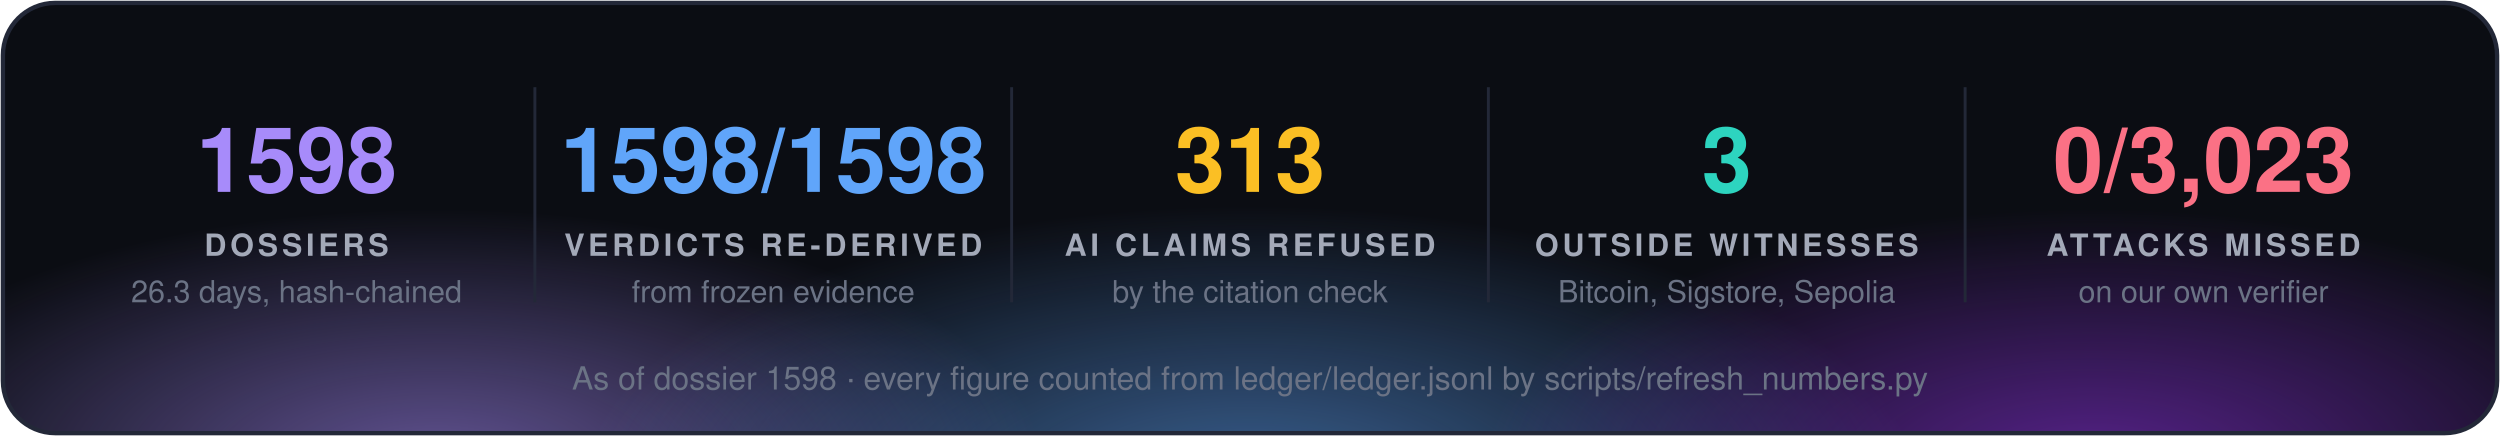
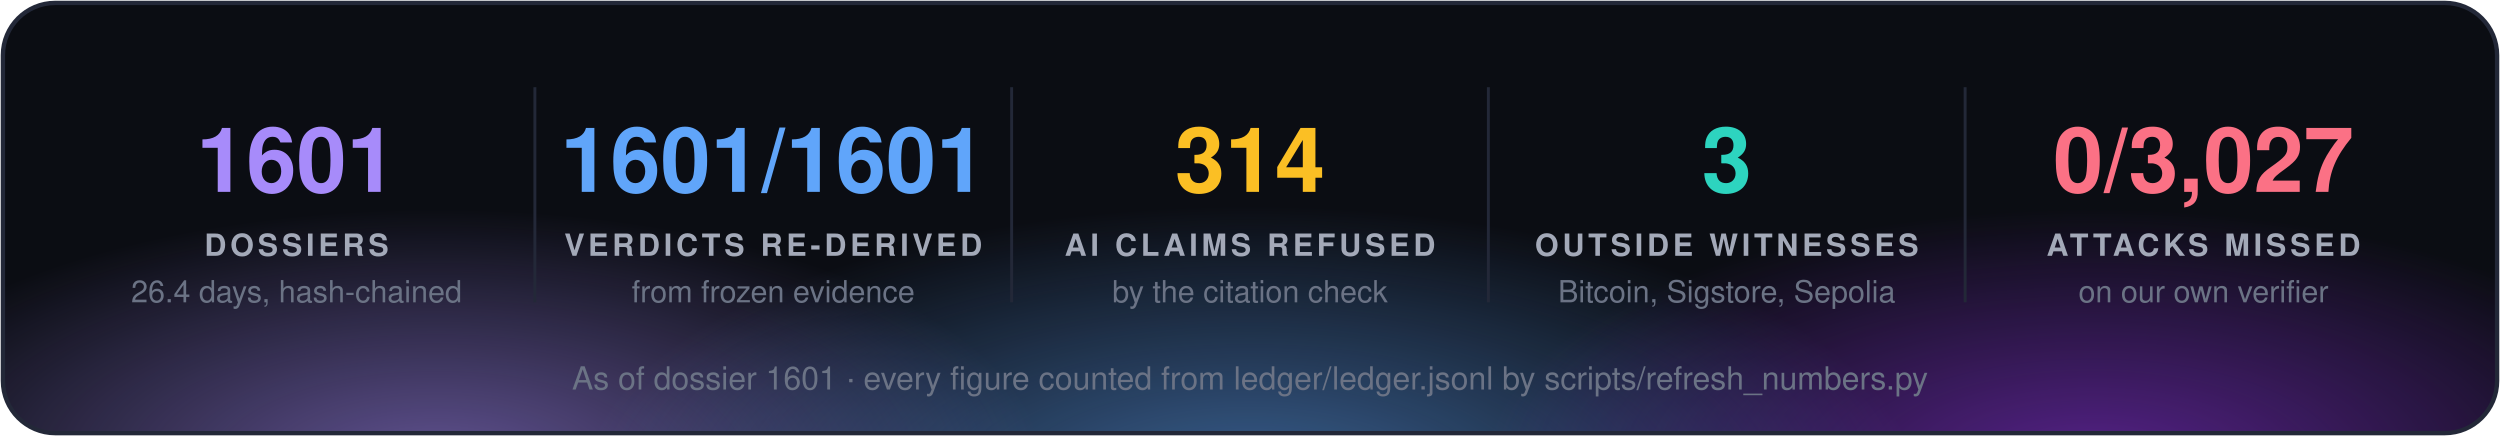
<svg xmlns="http://www.w3.org/2000/svg" width="860" height="150" viewBox="0 0 860 150" font-family="'Segoe UI', 'Helvetica Neue', Helvetica, Arial, sans-serif">
  <defs>
    <radialGradient id="g0" cx="50%" cy="50%" r="50%">
      <stop offset="0" stop-color="#a78bfa" stop-opacity="0.55" />
      <stop offset="1" stop-color="#a78bfa" stop-opacity="0" />
    </radialGradient>
    <radialGradient id="g1" cx="50%" cy="50%" r="50%">
      <stop offset="0" stop-color="#60a5fa" stop-opacity="0.55" />
      <stop offset="1" stop-color="#60a5fa" stop-opacity="0" />
    </radialGradient>
    <radialGradient id="g2" cx="50%" cy="50%" r="50%">
      <stop offset="0" stop-color="#9333ea" stop-opacity="0.55" />
      <stop offset="1" stop-color="#9333ea" stop-opacity="0" />
    </radialGradient>
    <clipPath id="panel">
      <rect x="1" y="1" width="858" height="148" rx="18" />
    </clipPath>
  </defs>
  <rect x="1" y="1" width="858" height="148" rx="18" fill="#0b0d13" />
  <g clip-path="url(#panel)">
    <ellipse cx="150" cy="160" rx="210" ry="88" fill="url(#g0)" />
    <ellipse cx="430" cy="168" rx="230" ry="97" fill="url(#g1)" />
    <ellipse cx="720" cy="160" rx="210" ry="88" fill="url(#g2)" />
  </g>
  <rect x="1" y="1" width="858" height="148" rx="18" fill="none" stroke="#232838" stroke-width="1.5" />
-   <text x="102.0" y="66" fill="#a78bfa" font-size="31" font-weight="700" text-anchor="middle">1598</text>
+   <text x="102.0" y="66" fill="#a78bfa" font-size="31" font-weight="700" text-anchor="middle">1601</text>
  <text x="102.0" y="88" fill="#a3a9b8" font-size="10.5" font-weight="700" letter-spacing="1.3" text-anchor="middle">DOSSIERS</text>
-   <text x="102.0" y="104" fill="#6b7385" font-size="10.5" text-anchor="middle">26.3 days, hash-chained</text>
+   <text x="102.0" y="104" fill="#6b7385" font-size="10.5" text-anchor="middle">26.4 days, hash-chained</text>
  <line x1="184.0" y1="30" x2="184.0" y2="104" stroke="#232838" />
-   <text x="266.0" y="66" fill="#60a5fa" font-size="31" font-weight="700" text-anchor="middle">1598/1598</text>
+   <text x="266.0" y="66" fill="#60a5fa" font-size="31" font-weight="700" text-anchor="middle">1601/1601</text>
  <text x="266.0" y="88" fill="#a3a9b8" font-size="10.5" font-weight="700" letter-spacing="1.3" text-anchor="middle">VERDICTS RE-DERIVED</text>
  <text x="266.0" y="104" fill="#6b7385" font-size="10.5" text-anchor="middle">from frozen evidence</text>
  <line x1="348.0" y1="30" x2="348.0" y2="104" stroke="#232838" />
-   <text x="430.0" y="66" fill="#fbbf24" font-size="31" font-weight="700" text-anchor="middle">313</text>
+   <text x="430.0" y="66" fill="#fbbf24" font-size="31" font-weight="700" text-anchor="middle">314</text>
  <text x="430.0" y="88" fill="#a3a9b8" font-size="10.5" font-weight="700" letter-spacing="1.3" text-anchor="middle">AI CLAIMS REFUSED</text>
  <text x="430.0" y="104" fill="#6b7385" font-size="10.5" text-anchor="middle">by the citation check</text>
  <line x1="512.0" y1="30" x2="512.0" y2="104" stroke="#232838" />
  <text x="594.0" y="66" fill="#2dd4bf" font-size="31" font-weight="700" text-anchor="middle">3</text>
  <text x="594.0" y="88" fill="#a3a9b8" font-size="10.5" font-weight="700" letter-spacing="1.3" text-anchor="middle">OUTSIDE WITNESSES</text>
  <text x="594.0" y="104" fill="#6b7385" font-size="10.5" text-anchor="middle">Bitcoin, Sigstore, Sepolia</text>
  <line x1="676.0" y1="30" x2="676.0" y2="104" stroke="#232838" />
-   <text x="758.0" y="66" fill="#fb7185" font-size="31" font-weight="700" text-anchor="middle">0/3,023</text>
+   <text x="758.0" y="66" fill="#fb7185" font-size="31" font-weight="700" text-anchor="middle">0/3,027</text>
  <text x="758.0" y="88" fill="#a3a9b8" font-size="10.5" font-weight="700" letter-spacing="1.3" text-anchor="middle">ATTACKS MISSED</text>
  <text x="758.0" y="104" fill="#6b7385" font-size="10.5" text-anchor="middle">on our own verifier</text>
-   <text x="430.0" y="134" fill="#6b7385" font-size="11" text-anchor="middle">As of dossier 1598 · every figure counted from ledger/ledger.jsonl by scripts/refresh_numbers.py</text>
+   <text x="430.0" y="134" fill="#6b7385" font-size="11" text-anchor="middle">As of dossier 1601 · every figure counted from ledger/ledger.jsonl by scripts/refresh_numbers.py</text>
</svg>
